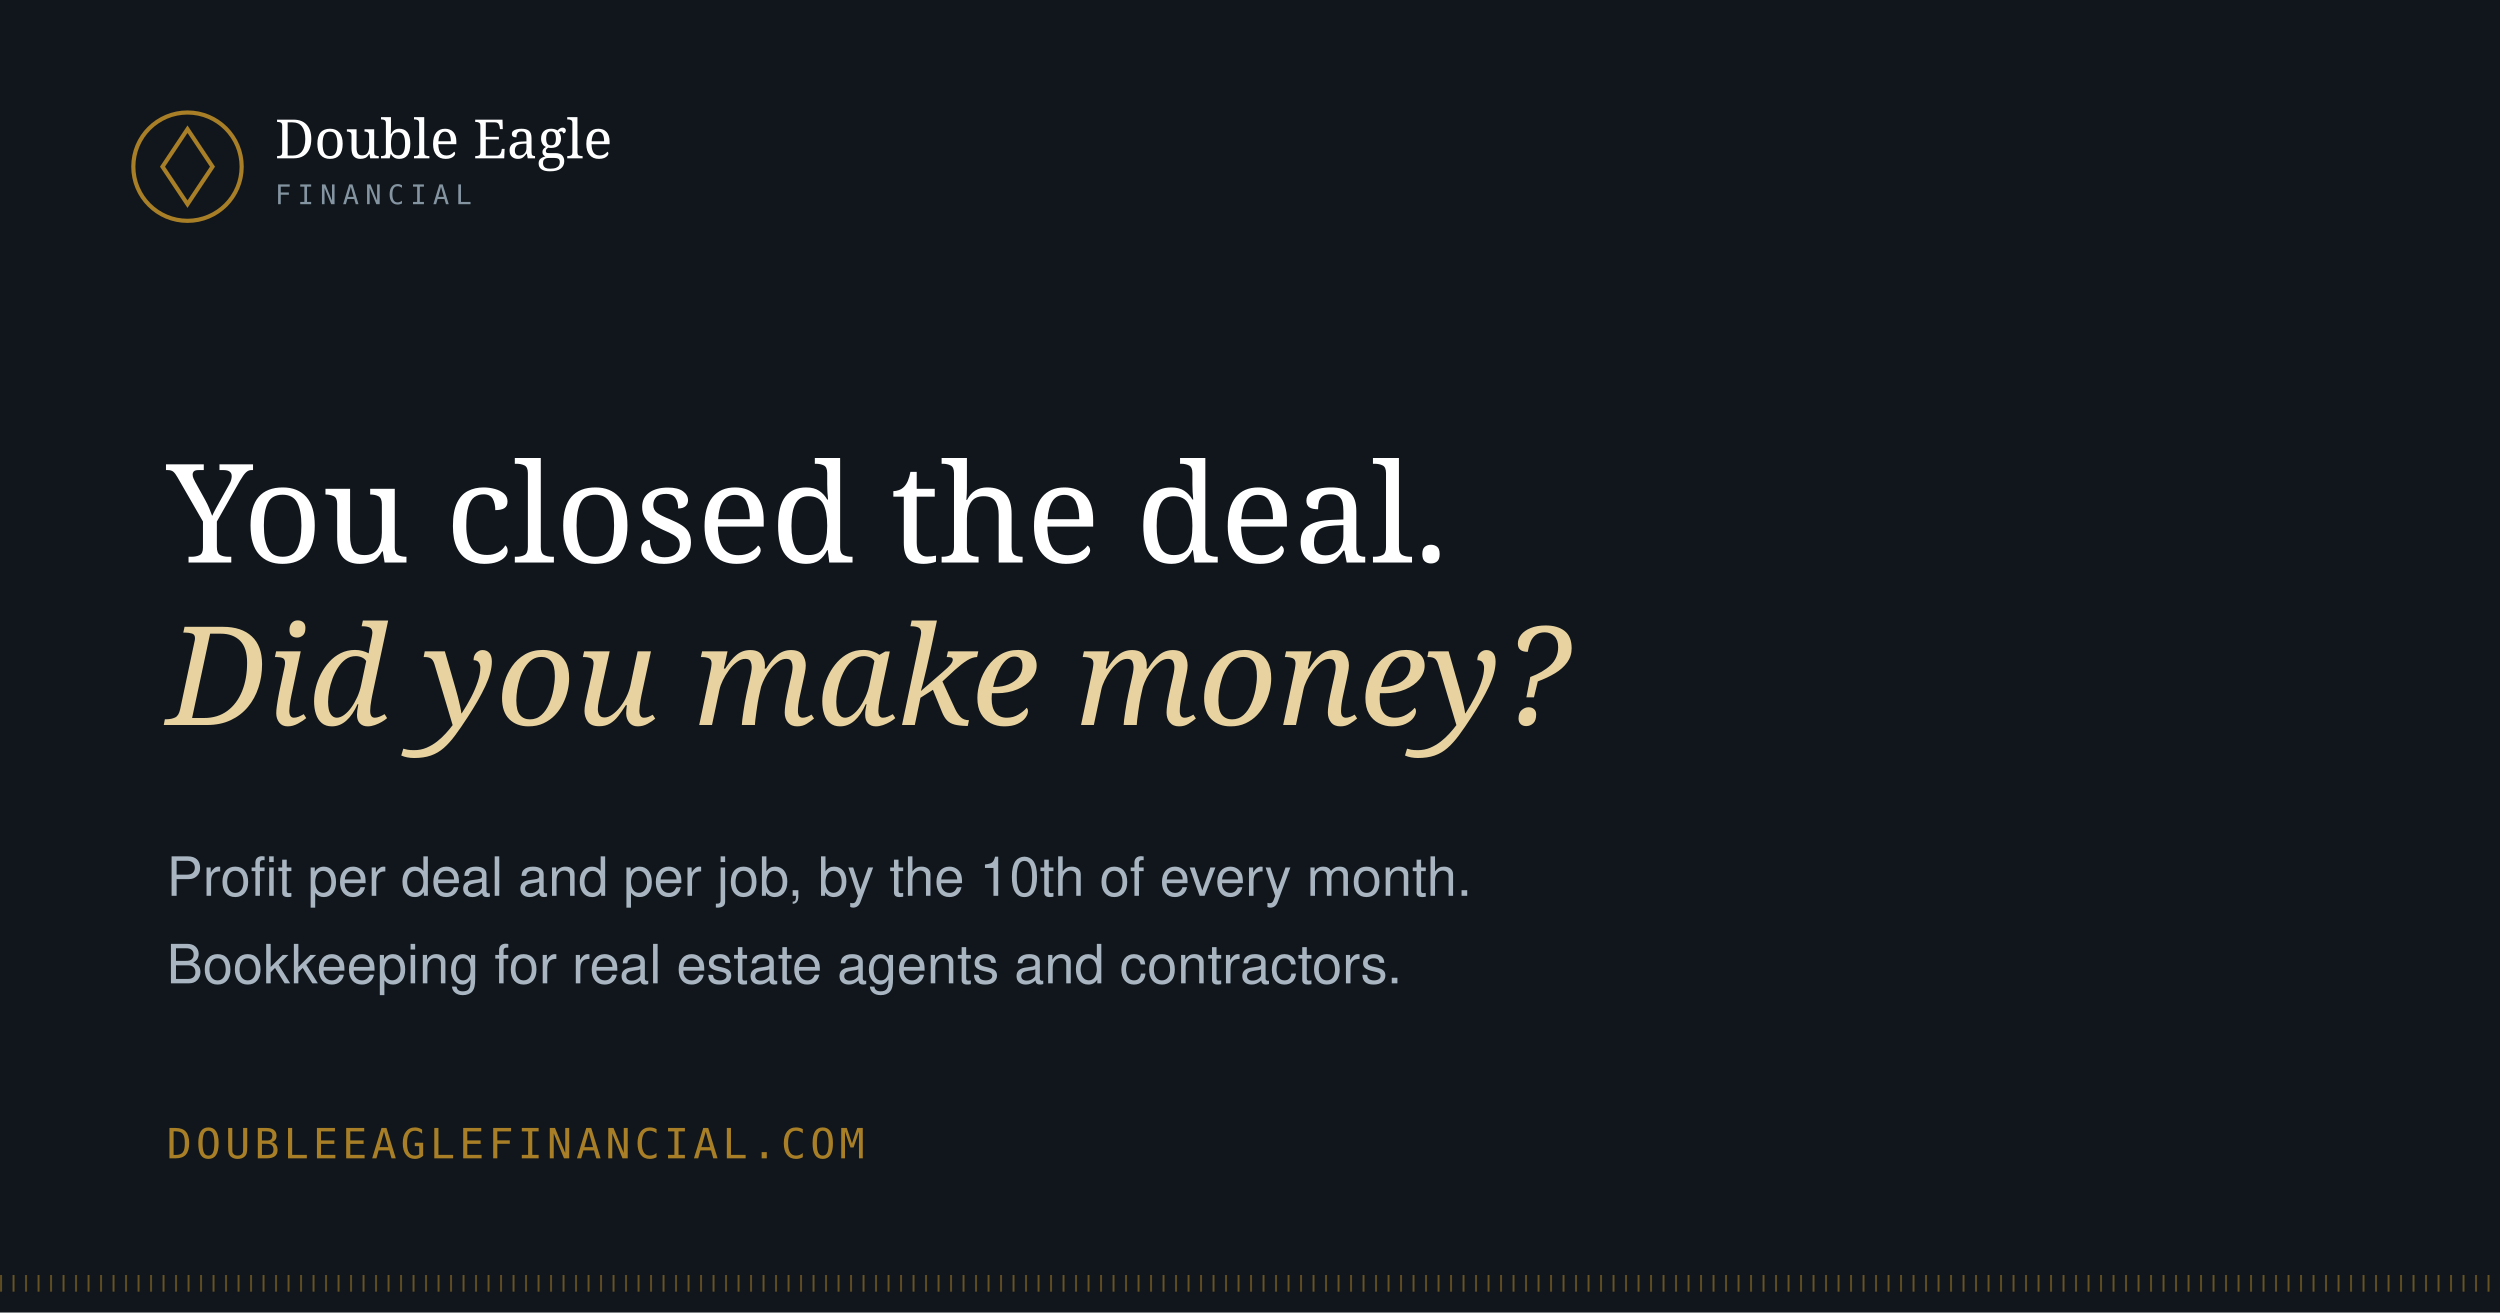
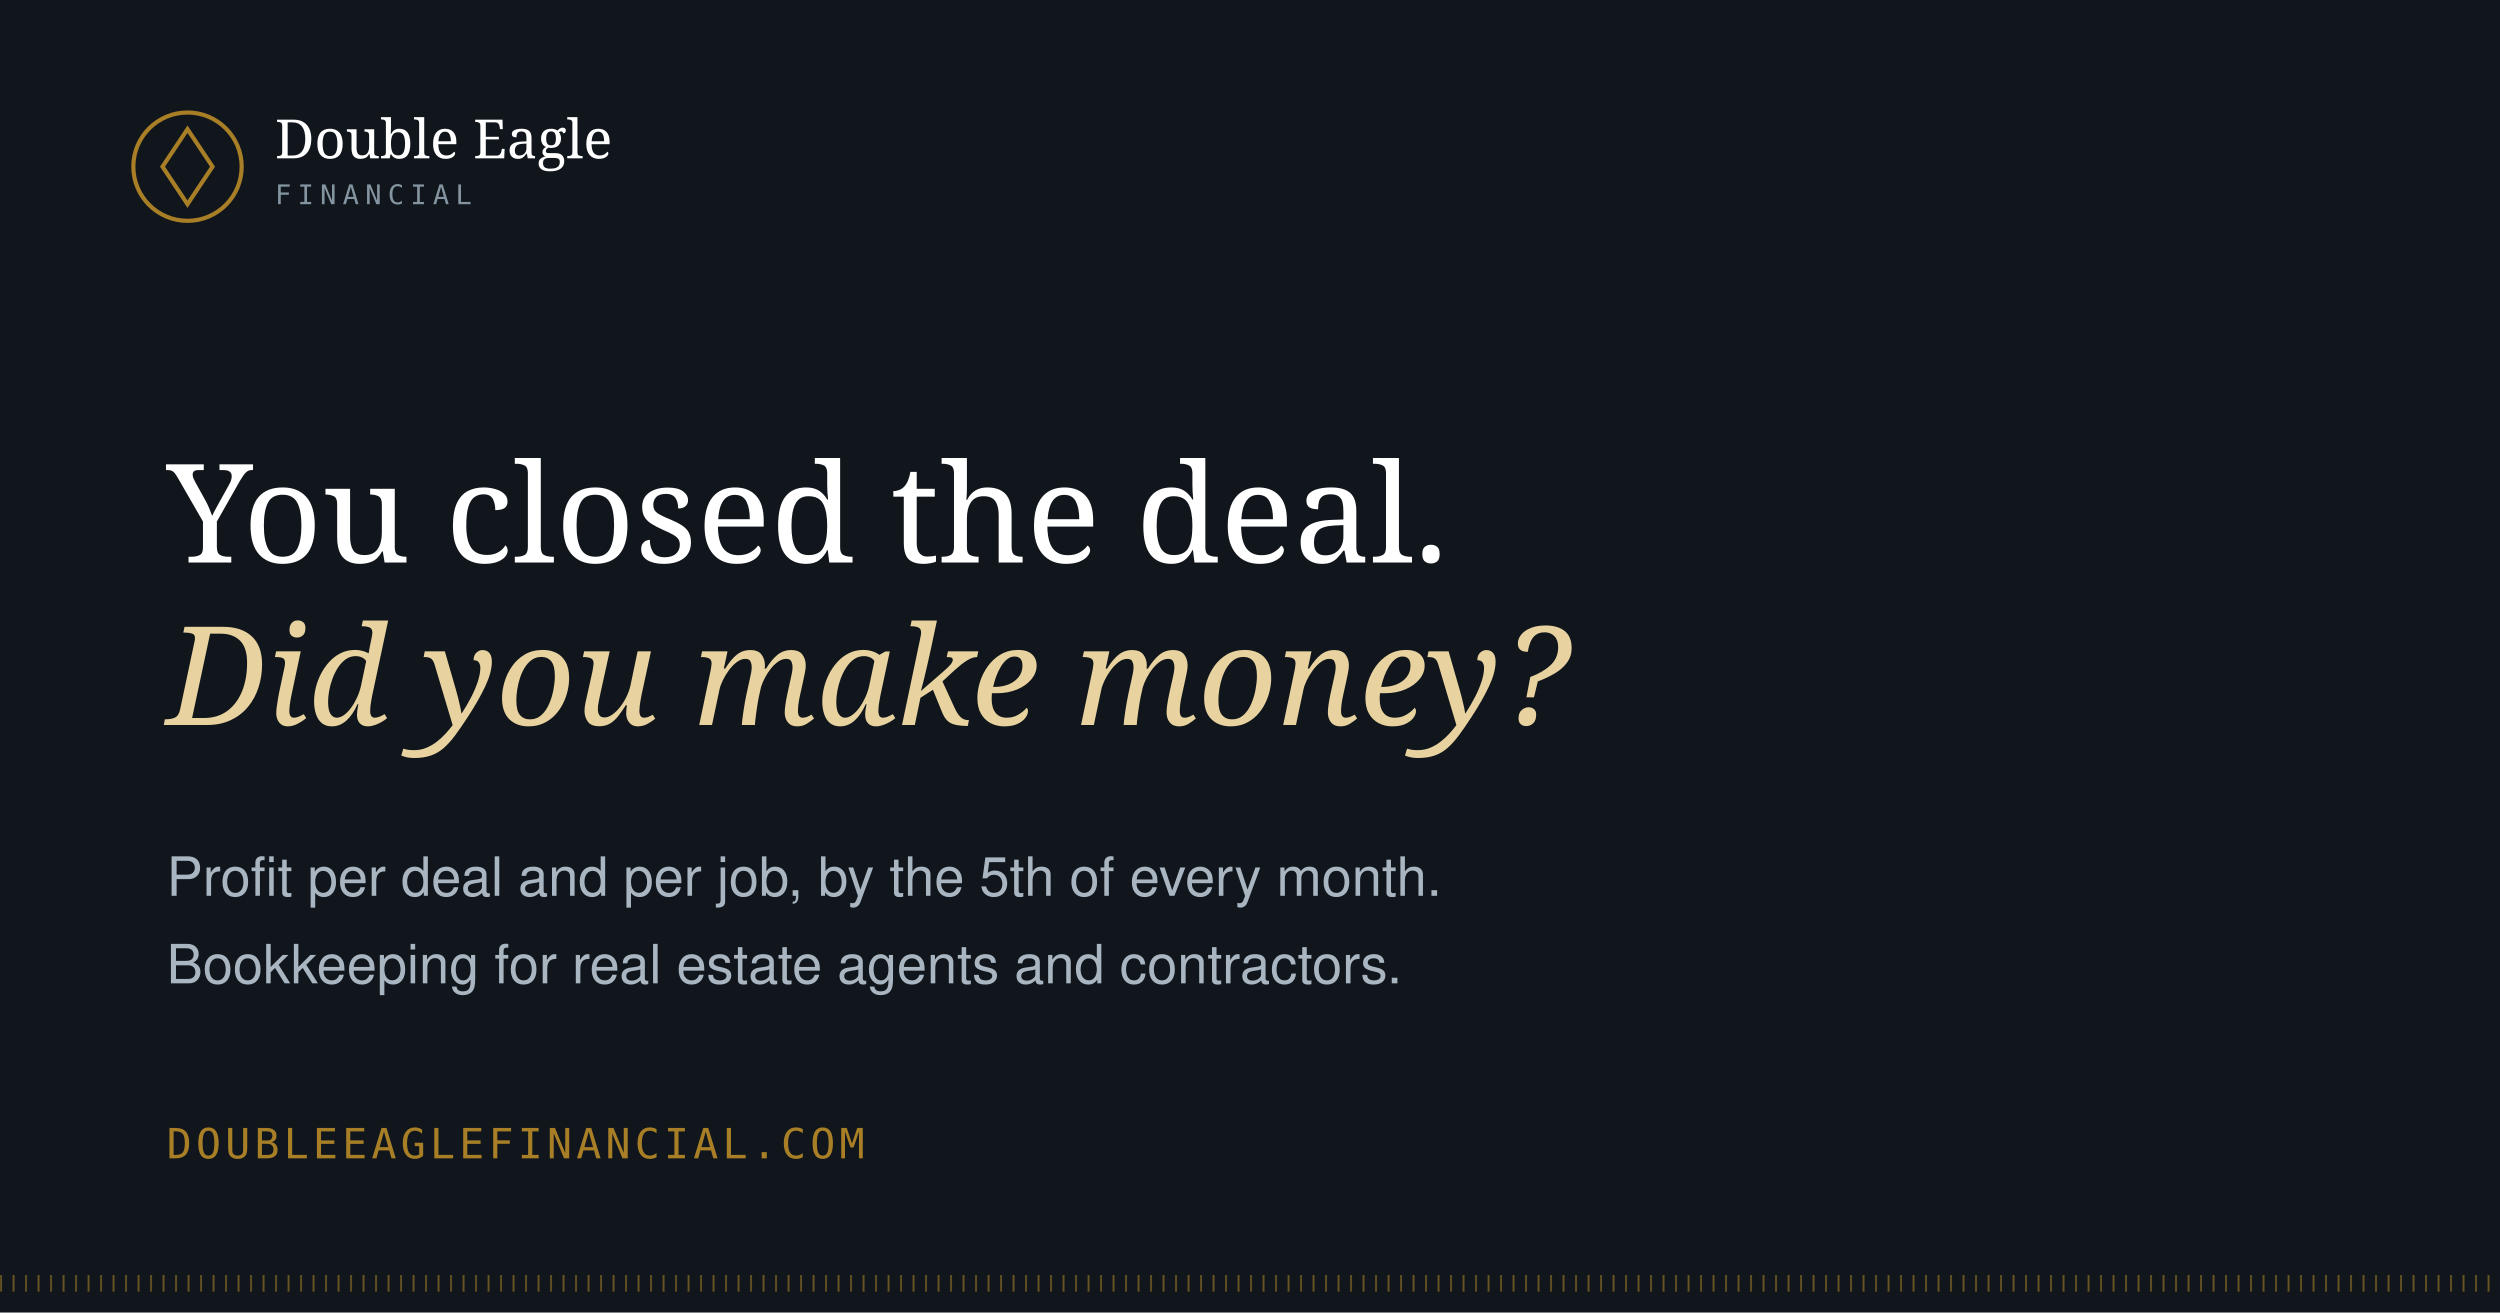
<svg xmlns="http://www.w3.org/2000/svg" viewBox="0 0 1200 630" role="img" aria-label="Double Eagle Financial — bookkeeping for real estate agents and contractors">
  <rect width="1200" height="630" fill="#10161C" />
  <g opacity="0.5">
    <rect x="0" y="612" width="1200" height="8" fill="url(#milled)" />
  </g>
  <defs>
    <pattern id="milled" width="6" height="8" patternUnits="userSpaceOnUse">
      <rect width="1" height="8" fill="#A87F26" />
    </pattern>
  </defs>
  <circle cx="90" cy="80" r="26" stroke="#A87F26" stroke-width="2" fill="none" />
  <path d="M90 62 L102 80 L90 98 L78 80 Z" stroke="#A87F26" stroke-width="2" fill="none" />
  <text x="132" y="76" font-family="Georgia, serif" font-size="26" fill="#FFFFFF">Double Eagle</text>
  <text x="132" y="98" font-family="monospace" font-size="13" letter-spacing="3" fill="#8494A1">FINANCIAL</text>
  <text x="80" y="270" font-family="Georgia, serif" font-size="66" fill="#FFFFFF">You closed the deal.</text>
  <text x="80" y="348" font-family="Georgia, serif" font-size="66" fill="#E8D3A0" font-style="italic">Did you make money?</text>
-   <text x="80" y="430" font-family="Helvetica, Arial, sans-serif" font-size="26" fill="#A9B6C2">Profit per deal and per job, by the 10th of every month.</text>
+   <text x="80" y="430" font-family="Helvetica, Arial, sans-serif" font-size="26" fill="#A9B6C2">Profit per deal and per job, by the 5th of every month.</text>
  <text x="80" y="472" font-family="Helvetica, Arial, sans-serif" font-size="26" fill="#A9B6C2">Bookkeeping for real estate agents and contractors.</text>
  <text x="80" y="556" font-family="monospace" font-size="20" letter-spacing="2" fill="#A87F26">DOUBLEEAGLEFINANCIAL.COM</text>
</svg>
